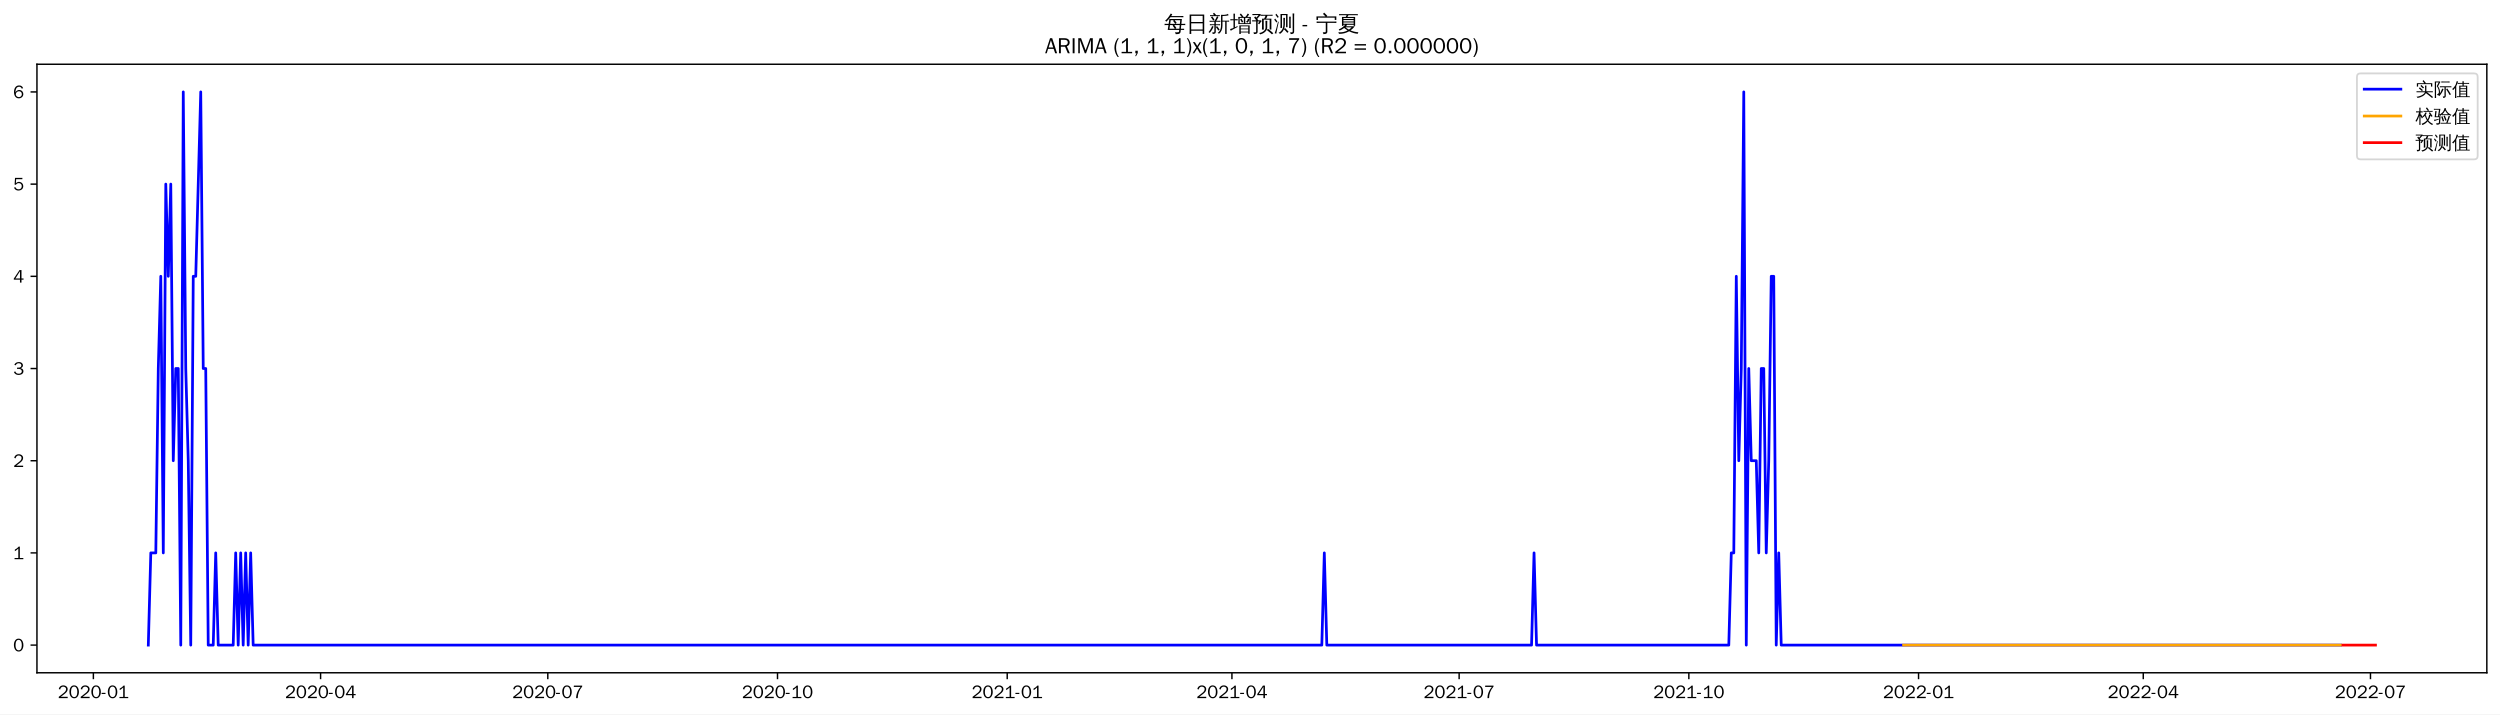
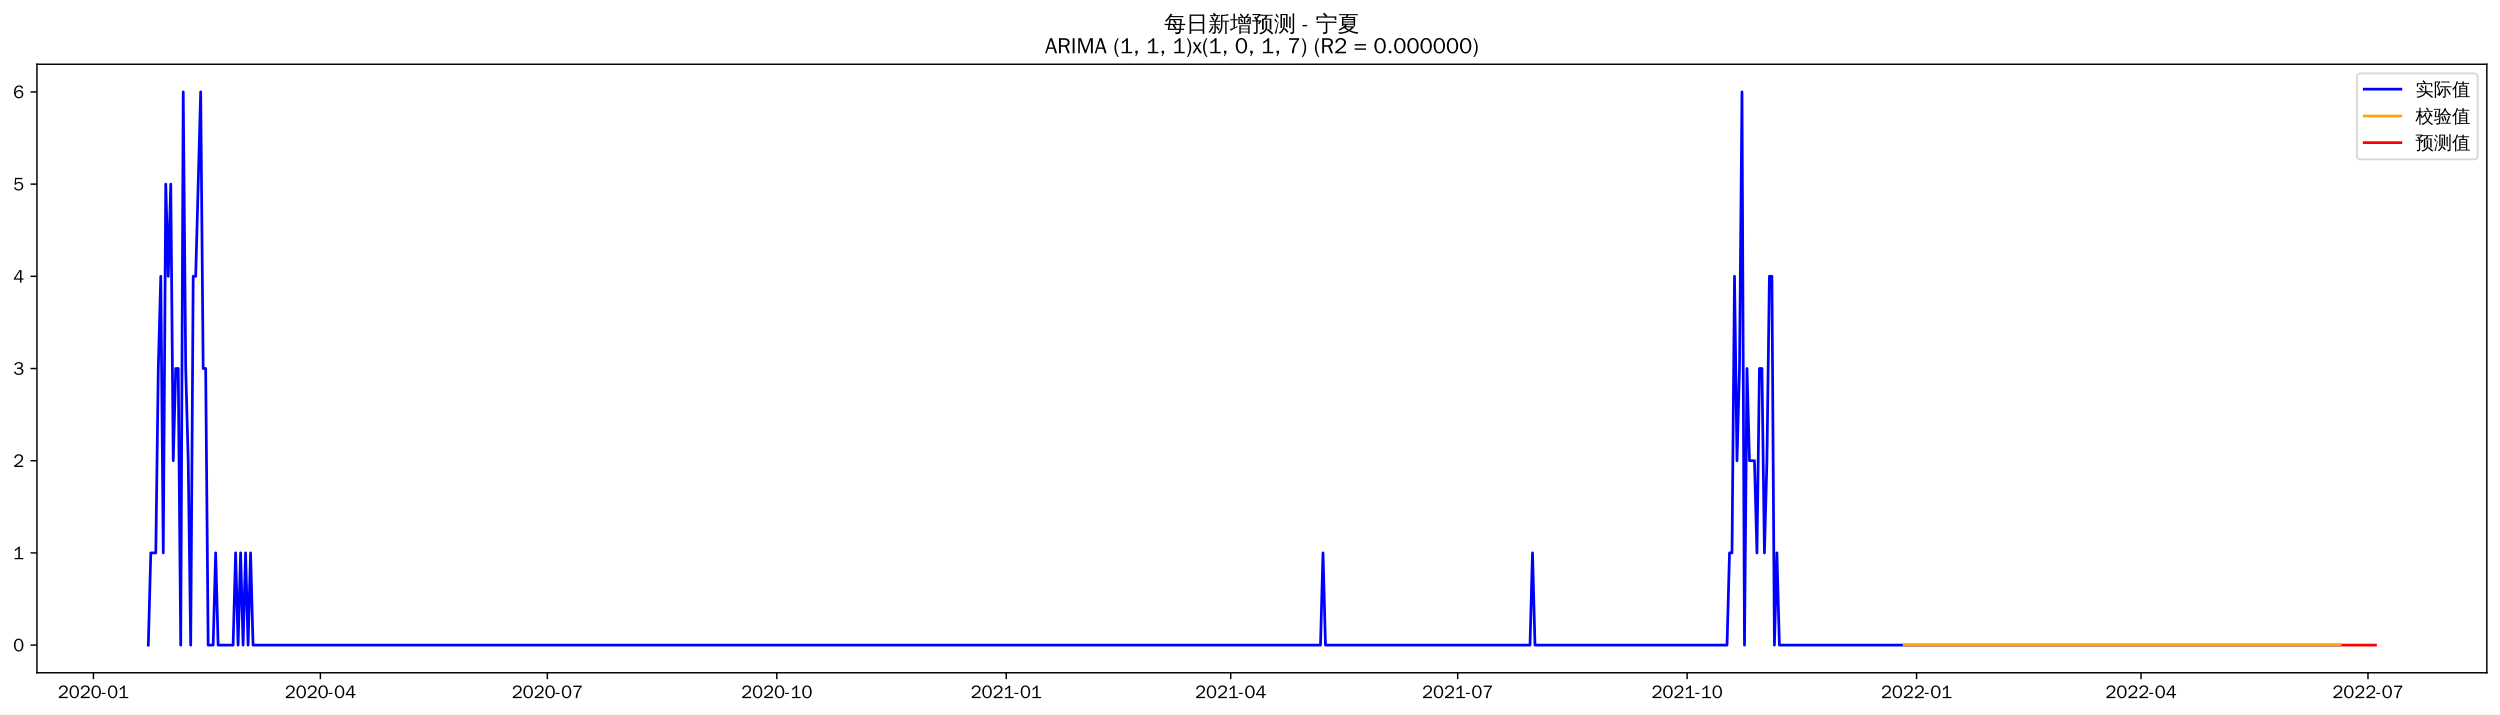
<svg xmlns="http://www.w3.org/2000/svg" xmlns:xlink="http://www.w3.org/1999/xlink" width="1366.597pt" height="390.478pt" viewBox="0 0 1366.597 390.478" version="1.1">
  <defs>
    <style type="text/css">*{stroke-linejoin: round; stroke-linecap: butt}</style>
  </defs>
  <g id="figure_1">
    <g id="patch_1">
      <path d="M 0 390.478  L 1366.597 390.478  L 1366.597 -0  L 0 -0  z " style="fill: #ffffff" />
    </g>
    <g id="axes_1">
      <g id="patch_2">
        <path d="M 20.197 367.761  L 1359.397 367.761  L 1359.397 35.121  L 20.197 35.121  z " style="fill: #ffffff" />
      </g>
      <g id="matplotlib.axis_1">
        <g id="xtick_1">
          <g id="line2d_1">
            <defs>
-               <path id="me92897ecdd" d="M 0 0  L 0 3.5  " style="stroke: #000000; stroke-width: 0.8" />
+               <path id="m41b4f96b1a" d="M 0 0  L 0 3.5  " style="stroke: #000000; stroke-width: 0.8" />
            </defs>
            <g>
-               <use xlink:href="#me92897ecdd" x="51.043" y="367.761" style="stroke: #000000; stroke-width: 0.8" />
+               <use xlink:href="#m41b4f96b1a" x="51.076" y="367.761" style="stroke: #000000; stroke-width: 0.8" />
            </g>
          </g>
          <g id="text_1">
-             <g transform="translate(31.55285 381.6173)scale(0.1 -0.1)">
+             <g transform="translate(31.58648 381.6173)scale(0.1 -0.1)">
              <defs>
                <path id="WenQuanYiZenHei-32" d="M 3488 0  L 369 0  L 369 456  L 2150 1850  Q 2931 2463 2931 3144  Q 2931 3619 2488 3863  Q 2231 4013 1931 4013  Q 1425 4013 1113 3619  Q 894 3356 881 3013  L 369 3169  Q 531 3981 1213 4300  Q 1544 4456 1950 4456  Q 2631 4456 3088 4044  L 3225 3888  L 3350 3706  Q 3481 3444 3481 3144  Q 3481 2313 2519 1569  L 1069 456  L 3488 456  L 3488 0  z " transform="scale(0.015625)" />
                <path id="WenQuanYiZenHei-30" d="M 3581 2175  Q 3581 1288 3169 638  Q 2713 -63 1938 -63  Q 1025 -63 563 831  Q 256 1425 256 2188  Q 256 3188 700 3819  Q 1138 4456 1888 4456  Q 2863 4456 3306 3500  Q 3581 2925 3581 2175  z M 3019 2100  Q 3019 3356 2500 3806  L 2350 3919  Q 2144 4031 1888 4031  Q 1100 4031 888 2956  Q 819 2625 819 2225  Q 819 1013 1338 569  Q 1588 356 1938 356  Q 2675 356 2925 1294  Q 3019 1663 3019 2100  z " transform="scale(0.015625)" />
                <path id="WenQuanYiZenHei-2d" d="M 1363 1444  L 0 1444  L 0 1844  L 1363 1844  L 1363 1444  z " transform="scale(0.015625)" />
                <path id="WenQuanYiZenHei-31" d="M 3556 0  L 488 0  L 488 406  L 1800 406  L 1800 3725  Q 1231 3125 588 2788  L 588 3338  Q 1456 3781 1931 4388  L 2331 4388  L 2331 406  L 3556 406  L 3556 0  z " transform="scale(0.015625)" />
              </defs>
              <use xlink:href="#WenQuanYiZenHei-32" />
              <use xlink:href="#WenQuanYiZenHei-30" x="59.961" />
              <use xlink:href="#WenQuanYiZenHei-32" x="119.922" />
              <use xlink:href="#WenQuanYiZenHei-30" x="179.883" />
              <use xlink:href="#WenQuanYiZenHei-2d" x="239.844" />
              <use xlink:href="#WenQuanYiZenHei-30" x="269.824" />
              <use xlink:href="#WenQuanYiZenHei-31" x="329.785" />
            </g>
          </g>
        </g>
        <g id="xtick_2">
          <g id="line2d_2">
            <g>
-               <use xlink:href="#me92897ecdd" x="175.245" y="367.761" style="stroke: #000000; stroke-width: 0.8" />
+               <use xlink:href="#m41b4f96b1a" x="175.139" y="367.761" style="stroke: #000000; stroke-width: 0.8" />
            </g>
          </g>
          <g id="text_2">
-             <g transform="translate(155.7551 381.6173)scale(0.1 -0.1)">
+             <g transform="translate(155.6496 381.6173)scale(0.1 -0.1)">
              <defs>
                <path id="WenQuanYiZenHei-34" d="M 3631 1025  L 2913 1025  L 2913 0  L 2381 0  L 2381 1025  L 219 1025  L 219 1388  L 2225 4388  L 2913 4388  L 2913 1444  L 3631 1444  L 3631 1025  z M 2381 1444  L 2381 3963  L 788 1444  L 2381 1444  z " transform="scale(0.015625)" />
              </defs>
              <use xlink:href="#WenQuanYiZenHei-32" />
              <use xlink:href="#WenQuanYiZenHei-30" x="59.961" />
              <use xlink:href="#WenQuanYiZenHei-32" x="119.922" />
              <use xlink:href="#WenQuanYiZenHei-30" x="179.883" />
              <use xlink:href="#WenQuanYiZenHei-2d" x="239.844" />
              <use xlink:href="#WenQuanYiZenHei-30" x="269.824" />
              <use xlink:href="#WenQuanYiZenHei-34" x="329.785" />
            </g>
          </g>
        </g>
        <g id="xtick_3">
          <g id="line2d_3">
            <g>
-               <use xlink:href="#me92897ecdd" x="299.447" y="367.761" style="stroke: #000000; stroke-width: 0.8" />
+               <use xlink:href="#m41b4f96b1a" x="299.203" y="367.761" style="stroke: #000000; stroke-width: 0.8" />
            </g>
          </g>
          <g id="text_3">
-             <g transform="translate(279.9573 381.6173)scale(0.1 -0.1)">
+             <g transform="translate(279.7127 381.6173)scale(0.1 -0.1)">
              <defs>
                <path id="WenQuanYiZenHei-37" d="M 3400 4056  Q 1838 2175 1838 0  L 1275 0  Q 1269 1438 2056 2825  Q 2381 3400 2825 3913  L 444 3913  L 500 4388  L 3400 4388  L 3400 4056  z " transform="scale(0.015625)" />
              </defs>
              <use xlink:href="#WenQuanYiZenHei-32" />
              <use xlink:href="#WenQuanYiZenHei-30" x="59.961" />
              <use xlink:href="#WenQuanYiZenHei-32" x="119.922" />
              <use xlink:href="#WenQuanYiZenHei-30" x="179.883" />
              <use xlink:href="#WenQuanYiZenHei-2d" x="239.844" />
              <use xlink:href="#WenQuanYiZenHei-30" x="269.824" />
              <use xlink:href="#WenQuanYiZenHei-37" x="329.785" />
            </g>
          </g>
        </g>
        <g id="xtick_4">
          <g id="line2d_4">
            <g>
-               <use xlink:href="#me92897ecdd" x="425.014" y="367.761" style="stroke: #000000; stroke-width: 0.8" />
+               <use xlink:href="#m41b4f96b1a" x="424.629" y="367.761" style="stroke: #000000; stroke-width: 0.8" />
            </g>
          </g>
          <g id="text_4">
-             <g transform="translate(405.5243 381.6173)scale(0.1 -0.1)">
+             <g transform="translate(405.1392 381.6173)scale(0.1 -0.1)">
              <use xlink:href="#WenQuanYiZenHei-32" />
              <use xlink:href="#WenQuanYiZenHei-30" x="59.961" />
              <use xlink:href="#WenQuanYiZenHei-32" x="119.922" />
              <use xlink:href="#WenQuanYiZenHei-30" x="179.883" />
              <use xlink:href="#WenQuanYiZenHei-2d" x="239.844" />
              <use xlink:href="#WenQuanYiZenHei-31" x="269.824" />
              <use xlink:href="#WenQuanYiZenHei-30" x="329.785" />
            </g>
          </g>
        </g>
        <g id="xtick_5">
          <g id="line2d_5">
            <g>
-               <use xlink:href="#me92897ecdd" x="550.581" y="367.761" style="stroke: #000000; stroke-width: 0.8" />
+               <use xlink:href="#m41b4f96b1a" x="550.055" y="367.761" style="stroke: #000000; stroke-width: 0.8" />
            </g>
          </g>
          <g id="text_5">
-             <g transform="translate(531.0914 381.6173)scale(0.1 -0.1)">
+             <g transform="translate(530.5656 381.6173)scale(0.1 -0.1)">
              <use xlink:href="#WenQuanYiZenHei-32" />
              <use xlink:href="#WenQuanYiZenHei-30" x="59.961" />
              <use xlink:href="#WenQuanYiZenHei-32" x="119.922" />
              <use xlink:href="#WenQuanYiZenHei-31" x="179.883" />
              <use xlink:href="#WenQuanYiZenHei-2d" x="239.844" />
              <use xlink:href="#WenQuanYiZenHei-30" x="269.824" />
              <use xlink:href="#WenQuanYiZenHei-31" x="329.785" />
            </g>
          </g>
        </g>
        <g id="xtick_6">
          <g id="line2d_6">
            <g>
-               <use xlink:href="#me92897ecdd" x="673.419" y="367.761" style="stroke: #000000; stroke-width: 0.8" />
+               <use xlink:href="#m41b4f96b1a" x="672.755" y="367.761" style="stroke: #000000; stroke-width: 0.8" />
            </g>
          </g>
          <g id="text_6">
-             <g transform="translate(653.9287 381.6173)scale(0.1 -0.1)">
+             <g transform="translate(653.2654 381.6173)scale(0.1 -0.1)">
              <use xlink:href="#WenQuanYiZenHei-32" />
              <use xlink:href="#WenQuanYiZenHei-30" x="59.961" />
              <use xlink:href="#WenQuanYiZenHei-32" x="119.922" />
              <use xlink:href="#WenQuanYiZenHei-31" x="179.883" />
              <use xlink:href="#WenQuanYiZenHei-2d" x="239.844" />
              <use xlink:href="#WenQuanYiZenHei-30" x="269.824" />
              <use xlink:href="#WenQuanYiZenHei-34" x="329.785" />
            </g>
          </g>
        </g>
        <g id="xtick_7">
          <g id="line2d_7">
            <g>
-               <use xlink:href="#me92897ecdd" x="797.621" y="367.761" style="stroke: #000000; stroke-width: 0.8" />
+               <use xlink:href="#m41b4f96b1a" x="796.818" y="367.761" style="stroke: #000000; stroke-width: 0.8" />
            </g>
          </g>
          <g id="text_7">
-             <g transform="translate(778.1309 381.6173)scale(0.1 -0.1)">
+             <g transform="translate(777.3285 381.6173)scale(0.1 -0.1)">
              <use xlink:href="#WenQuanYiZenHei-32" />
              <use xlink:href="#WenQuanYiZenHei-30" x="59.961" />
              <use xlink:href="#WenQuanYiZenHei-32" x="119.922" />
              <use xlink:href="#WenQuanYiZenHei-31" x="179.883" />
              <use xlink:href="#WenQuanYiZenHei-2d" x="239.844" />
              <use xlink:href="#WenQuanYiZenHei-30" x="269.824" />
              <use xlink:href="#WenQuanYiZenHei-37" x="329.785" />
            </g>
          </g>
        </g>
        <g id="xtick_8">
          <g id="line2d_8">
            <g>
-               <use xlink:href="#me92897ecdd" x="923.188" y="367.761" style="stroke: #000000; stroke-width: 0.8" />
+               <use xlink:href="#m41b4f96b1a" x="922.245" y="367.761" style="stroke: #000000; stroke-width: 0.8" />
            </g>
          </g>
          <g id="text_8">
-             <g transform="translate(903.698 381.6173)scale(0.1 -0.1)">
+             <g transform="translate(902.755 381.6173)scale(0.1 -0.1)">
              <use xlink:href="#WenQuanYiZenHei-32" />
              <use xlink:href="#WenQuanYiZenHei-30" x="59.961" />
              <use xlink:href="#WenQuanYiZenHei-32" x="119.922" />
              <use xlink:href="#WenQuanYiZenHei-31" x="179.883" />
              <use xlink:href="#WenQuanYiZenHei-2d" x="239.844" />
              <use xlink:href="#WenQuanYiZenHei-31" x="269.824" />
              <use xlink:href="#WenQuanYiZenHei-30" x="329.785" />
            </g>
          </g>
        </g>
        <g id="xtick_9">
          <g id="line2d_9">
            <g>
-               <use xlink:href="#me92897ecdd" x="1048.755" y="367.761" style="stroke: #000000; stroke-width: 0.8" />
+               <use xlink:href="#m41b4f96b1a" x="1047.671" y="367.761" style="stroke: #000000; stroke-width: 0.8" />
            </g>
          </g>
          <g id="text_9">
-             <g transform="translate(1029.265 381.6173)scale(0.1 -0.1)">
+             <g transform="translate(1028.181 381.6173)scale(0.1 -0.1)">
              <use xlink:href="#WenQuanYiZenHei-32" />
              <use xlink:href="#WenQuanYiZenHei-30" x="59.961" />
              <use xlink:href="#WenQuanYiZenHei-32" x="119.922" />
              <use xlink:href="#WenQuanYiZenHei-32" x="179.883" />
              <use xlink:href="#WenQuanYiZenHei-2d" x="239.844" />
              <use xlink:href="#WenQuanYiZenHei-30" x="269.824" />
              <use xlink:href="#WenQuanYiZenHei-31" x="329.785" />
            </g>
          </g>
        </g>
        <g id="xtick_10">
          <g id="line2d_10">
            <g>
-               <use xlink:href="#me92897ecdd" x="1171.592" y="367.761" style="stroke: #000000; stroke-width: 0.8" />
+               <use xlink:href="#m41b4f96b1a" x="1170.371" y="367.761" style="stroke: #000000; stroke-width: 0.8" />
            </g>
          </g>
          <g id="text_10">
-             <g transform="translate(1152.102 381.6173)scale(0.1 -0.1)">
+             <g transform="translate(1150.881 381.6173)scale(0.1 -0.1)">
              <use xlink:href="#WenQuanYiZenHei-32" />
              <use xlink:href="#WenQuanYiZenHei-30" x="59.961" />
              <use xlink:href="#WenQuanYiZenHei-32" x="119.922" />
              <use xlink:href="#WenQuanYiZenHei-32" x="179.883" />
              <use xlink:href="#WenQuanYiZenHei-2d" x="239.844" />
              <use xlink:href="#WenQuanYiZenHei-30" x="269.824" />
              <use xlink:href="#WenQuanYiZenHei-34" x="329.785" />
            </g>
          </g>
        </g>
        <g id="xtick_11">
          <g id="line2d_11">
            <g>
-               <use xlink:href="#me92897ecdd" x="1295.794" y="367.761" style="stroke: #000000; stroke-width: 0.8" />
+               <use xlink:href="#m41b4f96b1a" x="1294.434" y="367.761" style="stroke: #000000; stroke-width: 0.8" />
            </g>
          </g>
          <g id="text_11">
-             <g transform="translate(1276.305 381.6173)scale(0.1 -0.1)">
+             <g transform="translate(1274.944 381.6173)scale(0.1 -0.1)">
              <use xlink:href="#WenQuanYiZenHei-32" />
              <use xlink:href="#WenQuanYiZenHei-30" x="59.961" />
              <use xlink:href="#WenQuanYiZenHei-32" x="119.922" />
              <use xlink:href="#WenQuanYiZenHei-32" x="179.883" />
              <use xlink:href="#WenQuanYiZenHei-2d" x="239.844" />
              <use xlink:href="#WenQuanYiZenHei-30" x="269.824" />
              <use xlink:href="#WenQuanYiZenHei-37" x="329.785" />
            </g>
          </g>
        </g>
      </g>
      <g id="matplotlib.axis_2">
        <g id="ytick_1">
          <g id="line2d_12">
            <defs>
-               <path id="mefb87b3e25" d="M 0 0  L -3.5 0  " style="stroke: #000000; stroke-width: 0.8" />
+               <path id="m906171eca3" d="M 0 0  L -3.5 0  " style="stroke: #000000; stroke-width: 0.8" />
            </defs>
            <g>
-               <use xlink:href="#mefb87b3e25" x="20.197" y="352.636" style="stroke: #000000; stroke-width: 0.8" />
+               <use xlink:href="#m906171eca3" x="20.197" y="352.637" style="stroke: #000000; stroke-width: 0.8" />
            </g>
          </g>
          <g id="text_12">
-             <g transform="translate(7.2 356.0639)scale(0.1 -0.1)">
+             <g transform="translate(7.2 356.0649)scale(0.1 -0.1)">
              <use xlink:href="#WenQuanYiZenHei-30" />
            </g>
          </g>
        </g>
        <g id="ytick_2">
          <g id="line2d_13">
            <g>
-               <use xlink:href="#mefb87b3e25" x="20.197" y="302.237" style="stroke: #000000; stroke-width: 0.8" />
+               <use xlink:href="#m906171eca3" x="20.197" y="302.237" style="stroke: #000000; stroke-width: 0.8" />
            </g>
          </g>
          <g id="text_13">
-             <g transform="translate(7.2 305.6648)scale(0.1 -0.1)">
+             <g transform="translate(7.2 305.6656)scale(0.1 -0.1)">
              <use xlink:href="#WenQuanYiZenHei-31" />
            </g>
          </g>
        </g>
        <g id="ytick_3">
          <g id="line2d_14">
            <g>
-               <use xlink:href="#mefb87b3e25" x="20.197" y="251.838" style="stroke: #000000; stroke-width: 0.8" />
+               <use xlink:href="#m906171eca3" x="20.197" y="251.838" style="stroke: #000000; stroke-width: 0.8" />
            </g>
          </g>
          <g id="text_14">
-             <g transform="translate(7.2 255.2656)scale(0.1 -0.1)">
+             <g transform="translate(7.2 255.2663)scale(0.1 -0.1)">
              <use xlink:href="#WenQuanYiZenHei-32" />
            </g>
          </g>
        </g>
        <g id="ytick_4">
          <g id="line2d_15">
            <g>
-               <use xlink:href="#mefb87b3e25" x="20.197" y="201.438" style="stroke: #000000; stroke-width: 0.8" />
+               <use xlink:href="#m906171eca3" x="20.197" y="201.439" style="stroke: #000000; stroke-width: 0.8" />
            </g>
          </g>
          <g id="text_15">
-             <g transform="translate(7.2 204.8665)scale(0.1 -0.1)">
+             <g transform="translate(7.2 204.867)scale(0.1 -0.1)">
              <defs>
                <path id="WenQuanYiZenHei-33" d="M 3588 1231  Q 3588 494 2875 144  Q 2450 -63 1925 -63  Q 1044 -63 556 488  Q 356 706 256 1000  L 769 1169  Q 994 375 1913 375  Q 2631 375 2900 788  Q 3019 975 3019 1231  Q 3019 1638 2638 1881  Q 2325 2081 1613 2069  L 1338 2069  L 1338 2494  Q 1969 2494 2094 2506  Q 2325 2544 2463 2613  Q 2763 2756 2844 3100  Q 2863 3169 2863 3244  Q 2863 3744 2381 3944  L 2163 4006  Q 2056 4025 1931 4025  Q 1388 4025 1075 3631  Q 969 3488 906 3313  L 419 3456  Q 675 4150 1400 4369  Q 1669 4456 1975 4456  Q 2694 4456 3106 4050  Q 3419 3744 3419 3275  Q 3419 2813 3025 2513  Q 2825 2356 2575 2319  L 2575 2306  Q 3181 2213 3450 1769  Q 3588 1525 3588 1231  z " transform="scale(0.015625)" />
              </defs>
              <use xlink:href="#WenQuanYiZenHei-33" />
            </g>
          </g>
        </g>
        <g id="ytick_5">
          <g id="line2d_16">
            <g>
-               <use xlink:href="#mefb87b3e25" x="20.197" y="151.039" style="stroke: #000000; stroke-width: 0.8" />
+               <use xlink:href="#m906171eca3" x="20.197" y="151.04" style="stroke: #000000; stroke-width: 0.8" />
            </g>
          </g>
          <g id="text_16">
-             <g transform="translate(7.2 154.4674)scale(0.1 -0.1)">
+             <g transform="translate(7.2 154.4677)scale(0.1 -0.1)">
              <use xlink:href="#WenQuanYiZenHei-34" />
            </g>
          </g>
        </g>
        <g id="ytick_6">
          <g id="line2d_17">
            <g>
-               <use xlink:href="#mefb87b3e25" x="20.197" y="100.64" style="stroke: #000000; stroke-width: 0.8" />
+               <use xlink:href="#m906171eca3" x="20.197" y="100.64" style="stroke: #000000; stroke-width: 0.8" />
            </g>
          </g>
          <g id="text_17">
-             <g transform="translate(7.2 104.0683)scale(0.1 -0.1)">
+             <g transform="translate(7.2 104.0684)scale(0.1 -0.1)">
              <defs>
                <path id="WenQuanYiZenHei-35" d="M 3531 1488  Q 3531 688 2913 250  Q 2456 -63 1844 -63  Q 1175 -63 706 350  Q 413 613 306 975  L 781 1131  Q 1000 538 1569 406  Q 1706 369 1856 369  Q 2550 369 2850 869  Q 3000 1131 3000 1494  Q 3000 2056 2581 2356  Q 2319 2538 1969 2538  Q 1400 2538 1031 2075  Q 981 2013 938 1938  L 500 2031  L 644 4388  L 3244 4388  L 3200 3919  L 1044 3919  L 950 2500  Q 1431 2975 2006 2975  Q 2713 2975 3163 2475  Q 3531 2063 3531 1488  z " transform="scale(0.015625)" />
              </defs>
              <use xlink:href="#WenQuanYiZenHei-35" />
            </g>
          </g>
        </g>
        <g id="ytick_7">
          <g id="line2d_18">
            <g>
-               <use xlink:href="#mefb87b3e25" x="20.197" y="50.241" style="stroke: #000000; stroke-width: 0.8" />
+               <use xlink:href="#m906171eca3" x="20.197" y="50.241" style="stroke: #000000; stroke-width: 0.8" />
            </g>
          </g>
          <g id="text_18">
            <g transform="translate(7.2 53.66913)scale(0.1 -0.1)">
              <defs>
                <path id="WenQuanYiZenHei-36" d="M 3550 1431  Q 3550 725 3006 288  Q 2581 -63 1994 -63  Q 1013 -63 563 825  Q 288 1363 288 2081  Q 288 3294 856 3938  Q 1319 4456 2075 4456  Q 2969 4456 3363 3756  Q 3431 3631 3481 3481  L 2988 3350  Q 2750 3994 2075 4006  Q 1056 4006 844 2669  Q 794 2356 794 1981  L 806 1981  Q 1006 2506 1544 2744  Q 1819 2869 2119 2869  Q 2788 2869 3213 2375  Q 3550 1975 3550 1431  z M 3038 1406  Q 3038 1906 2656 2213  Q 2381 2431 2038 2431  Q 1525 2431 1181 2044  Q 919 1744 919 1356  Q 919 881 1344 581  Q 1631 375 1981 375  Q 2519 375 2838 781  Q 3038 1050 3038 1406  z " transform="scale(0.015625)" />
              </defs>
              <use xlink:href="#WenQuanYiZenHei-36" />
            </g>
          </g>
        </g>
      </g>
      <g id="line2d_19">
-         <path d="M 81.07 352.636  L 82.434 302.237  L 85.164 302.237  L 86.529 201.438  L 87.894 151.039  L 89.259 302.237  L 90.624 100.64  L 91.988 151.039  L 93.353 100.64  L 94.718 251.838  L 96.083 201.438  L 97.448 201.438  L 98.813 352.636  L 100.178 50.241  L 101.542 201.438  L 102.907 251.838  L 104.272 352.636  L 105.637 151.039  L 107.002 151.039  L 109.732 50.241  L 111.097 201.438  L 112.461 201.438  L 113.826 352.636  L 116.556 352.636  L 117.921 302.237  L 119.286 352.636  L 127.475 352.636  L 128.84 302.237  L 130.205 352.636  L 131.569 302.237  L 132.934 352.636  L 134.299 302.237  L 135.664 352.636  L 137.029 302.237  L 138.394 352.636  L 722.553 352.636  L 723.918 302.237  L 725.283 352.636  L 837.202 352.636  L 838.567 302.237  L 839.931 352.636  L 945.026 352.636  L 946.39 302.237  L 947.755 302.237  L 949.12 151.039  L 950.485 251.838  L 951.85 201.438  L 953.215 50.241  L 954.58 352.636  L 955.944 201.438  L 957.309 251.838  L 960.039 251.838  L 961.404 302.237  L 962.769 201.438  L 964.134 201.438  L 965.498 302.237  L 966.863 251.838  L 968.228 151.039  L 969.593 151.039  L 970.958 352.636  L 972.323 302.237  L 973.688 352.636  L 1279.416 352.636  L 1279.416 352.636  " clip-path="url(#pf27e78e9d1)" style="fill: none; stroke: #0000ff; stroke-width: 1.5; stroke-linecap: square" />
+         <path d="M 81.07 352.637  L 82.433 302.237  L 85.16 302.237  L 86.523 201.439  L 87.886 151.04  L 89.25 302.237  L 90.613 100.64  L 91.976 151.04  L 93.34 100.64  L 94.703 251.838  L 96.066 201.439  L 97.43 201.439  L 98.793 352.637  L 100.156 50.241  L 101.52 201.439  L 102.883 251.838  L 104.246 352.637  L 105.61 151.04  L 106.973 151.04  L 109.7 50.241  L 111.063 201.439  L 112.426 201.439  L 113.79 352.637  L 116.516 352.637  L 117.88 302.237  L 119.243 352.637  L 127.423 352.637  L 128.786 302.237  L 130.15 352.637  L 131.513 302.237  L 132.876 352.637  L 134.24 302.237  L 135.603 352.637  L 136.966 302.237  L 138.33 352.637  L 721.835 352.637  L 723.198 302.237  L 724.562 352.637  L 836.355 352.637  L 837.718 302.237  L 839.082 352.637  L 944.058 352.637  L 945.421 302.237  L 946.785 302.237  L 948.148 151.04  L 949.511 251.838  L 950.875 201.439  L 952.238 50.241  L 953.601 352.637  L 954.965 201.439  L 956.328 251.838  L 959.055 251.838  L 960.418 302.237  L 961.781 201.439  L 963.145 201.439  L 964.508 302.237  L 965.871 251.838  L 967.235 151.04  L 968.598 151.04  L 969.961 352.637  L 971.325 302.237  L 972.688 352.637  L 1279.438 352.637  L 1279.438 352.637  " clip-path="url(#p39699189d1)" style="fill: none; stroke: #0000ff; stroke-width: 1.5; stroke-linecap: square" />
      </g>
      <g id="line2d_20">
-         <path d="M 1040.566 352.641  L 1196.16 352.636  L 1279.416 352.636  L 1279.416 352.636  " clip-path="url(#pf27e78e9d1)" style="fill: none; stroke: #ffa500; stroke-width: 1.5; stroke-linecap: square" />
+         <path d="M 1040.855 352.641  L 1091.298 352.637  L 1279.438 352.637  L 1279.438 352.637  " clip-path="url(#p39699189d1)" style="fill: none; stroke: #ffa500; stroke-width: 1.5; stroke-linecap: square" />
      </g>
      <g id="line2d_21">
-         <path d="M 1280.781 352.636  L 1282.146 352.636  L 1283.511 352.636  L 1284.876 352.636  L 1286.24 352.636  L 1287.605 352.636  L 1288.97 352.636  L 1290.335 352.636  L 1291.7 352.636  L 1293.065 352.636  L 1294.43 352.636  L 1295.794 352.636  L 1297.159 352.636  L 1298.524 352.636  " clip-path="url(#pf27e78e9d1)" style="fill: none; stroke: #ff0000; stroke-width: 1.5; stroke-linecap: square" />
+         <path d="M 1280.801 352.637  L 1282.164 352.637  L 1283.528 352.637  L 1284.891 352.637  L 1286.254 352.637  L 1287.618 352.637  L 1288.981 352.637  L 1290.344 352.637  L 1291.707 352.637  L 1293.071 352.637  L 1294.434 352.637  L 1295.797 352.637  L 1297.161 352.637  L 1298.524 352.637  " clip-path="url(#p39699189d1)" style="fill: none; stroke: #ff0000; stroke-width: 1.5; stroke-linecap: square" />
      </g>
      <g id="patch_3">
        <path d="M 20.197 367.761  L 20.197 35.121  " style="fill: none; stroke: #000000; stroke-width: 0.8; stroke-linejoin: miter; stroke-linecap: square" />
      </g>
      <g id="patch_4">
        <path d="M 1359.397 367.761  L 1359.397 35.121  " style="fill: none; stroke: #000000; stroke-width: 0.8; stroke-linejoin: miter; stroke-linecap: square" />
      </g>
      <g id="patch_5">
        <path d="M 20.197 367.761  L 1359.397 367.761  " style="fill: none; stroke: #000000; stroke-width: 0.8; stroke-linejoin: miter; stroke-linecap: square" />
      </g>
      <g id="patch_6">
        <path d="M 20.197 35.121  L 1359.397 35.121  " style="fill: none; stroke: #000000; stroke-width: 0.8; stroke-linejoin: miter; stroke-linecap: square" />
      </g>
      <g id="text_19">
        <g transform="translate(636.3997 17.10187)scale(0.12 -0.12)">
          <defs>
            <path id="WenQuanYiZenHei-6bcf" d="M 6138 2181  Q 6113 1988 6138 1800  Q 5788 1819 5438 1819  L 4975 1819  L 4863 738  L 5806 738  L 5806 394  L 4831 394  L 4775 -144  Q 4719 -563 4350 -725  Q 4013 -856 3550 -825  L 3288 -819  Q 3331 -663 3275 -519  Q 3219 -375 3113 -288  Q 3381 -313 3759 -303  Q 4138 -294 4231 -238  Q 4338 -163 4350 88  L 4381 394  L 1025 394  L 1244 1819  L 813 1819  Q 463 1819 113 1800  Q 138 1988 113 2181  Q 463 2163 813 2163  L 1294 2163  L 1488 3431  L 1488 3581  L 1506 3581  L 1513 3613  L 1713 3581  L 5156 3581  L 5013 2163  L 5438 2163  Q 5788 2163 6138 2181  z M 5588 4463  Q 5569 4269 5588 4081  Q 5244 4100 4894 4100  L 1813 4100  Q 1344 3463 606 2788  Q 481 2988 256 3069  Q 744 3494 1116 3972  Q 1488 4450 1919 5181  Q 2119 5044 2344 4950  Q 2213 4688 2050 4444  L 4894 4444  Q 5238 4444 5588 4463  z M 2844 3238  L 1906 3238  L 1744 2163  L 3244 2163  L 2581 3038  L 2844 3238  z M 3250 2163  L 4563 2163  L 4669 3238  L 3044 3238  L 3638 2456  L 3250 2163  z M 2944 1819  Q 3275 1394 3550 938  L 3213 738  L 4419 738  L 4525 1819  L 2944 1819  z M 2656 1819  L 1694 1819  L 1525 738  L 3094 738  Q 2806 1219 2450 1650  L 2656 1819  z " transform="scale(0.015625)" />
            <path id="WenQuanYiZenHei-65e5" d="M 1494 -775  Q 1244 -750 988 -775  Q 1013 -313 1013 156  L 1013 4875  L 5269 4875  L 5269 -763  L 4813 -763  L 4813 156  L 1469 156  Q 1469 -313 1494 -775  z M 4813 2700  L 4813 4500  L 1469 4500  L 1469 2700  L 4813 2700  z M 4813 531  L 4813 2325  L 1469 2325  L 1469 531  L 4813 531  z " transform="scale(0.015625)" />
            <path id="WenQuanYiZenHei-65b0" d="M 5419 -763  Q 5188 -738 4963 -763  Q 4981 -344 4981 75  L 4981 2819  L 4188 2819  L 4188 1706  Q 4188 63 3163 -738  Q 3019 -519 2769 -469  Q 3769 131 3769 1706  L 3769 4769  L 3875 4769  L 3844 4831  L 4294 4781  Q 4438 4769 4894 4816  Q 5350 4863 5512 4931  Q 5675 5000 5763 5094  Q 5850 4881 5981 4694  Q 5713 4544 5263 4519  L 4188 4438  L 4188 3100  L 5563 3100  Q 5850 3100 6131 3113  Q 6119 2956 6131 2806  L 5394 2819  L 5394 75  Q 5394 -344 5419 -763  z M 2981 213  Q 2656 744 2256 1225  L 2606 1513  Q 3025 1006 3369 450  L 2981 213  z M 1169 1525  Q 1375 1419 1594 1363  Q 1281 488 469 -469  Q 331 -300 119 -244  Q 575 263 888 900  Q 1038 1206 1169 1525  z M 1825 6  L 1825 1769  L 1081 1769  Q 794 1769 513 1756  Q 525 1913 513 2063  Q 794 2050 1081 2050  L 1825 2050  L 1825 2775  L 994 2775  Q 706 2775 425 2763  Q 438 2919 425 3075  Q 706 3056 994 3056  L 1825 3056  L 1825 3088  L 1906 3088  Q 2288 3656 2588 4381  Q 2794 4269 3013 4206  Q 2800 3675 2381 3056  L 3013 3056  Q 3294 3056 3581 3075  Q 3563 2919 3581 2763  Q 3294 2775 3013 2775  L 2238 2775  L 2238 2050  L 2925 2050  Q 3206 2050 3494 2063  Q 3475 1913 3494 1756  Q 3206 1769 2925 1769  L 2238 1769  L 2238 -156  Q 2238 -413 2075 -581  Q 1844 -794 1306 -794  Q 1363 -519 1188 -288  Q 1338 -313 1534 -316  Q 1731 -319 1778 -278  Q 1825 -238 1825 6  z M 1875 3388  L 1500 3131  L 825 4088  L 1200 4350  L 1875 3388  z M 3419 4713  Q 3400 4563 3419 4406  Q 3131 4419 2850 4419  L 1125 4419  Q 838 4419 556 4406  Q 569 4563 556 4713  Q 838 4700 1125 4700  L 1763 4700  L 1388 5088  L 1719 5406  L 2288 4813  L 2175 4700  L 2850 4700  Q 3131 4700 3419 4713  z " transform="scale(0.015625)" />
            <path id="WenQuanYiZenHei-589e" d="M 3138 -769  Q 2913 -744 2688 -769  Q 2706 -356 2706 56  L 2706 1719  L 5706 1719  L 5706 -756  L 5300 -756  L 5300 -338  L 3119 -338  Q 3125 -550 3138 -769  z M 5113 3569  Q 5344 3606 5563 3688  Q 5669 3175 5256 2694  Q 5113 2519 4975 2506  Q 4831 2725 4588 2813  Q 4806 2831 4997 3068  Q 5188 3306 5113 3569  z M 3850 2763  L 3469 2538  L 2925 3456  L 3313 3681  L 3850 2763  z M 2400 2100  Q 2469 3138 2400 4175  L 3413 4175  Q 3138 4550 2825 4888  L 3156 5194  Q 3581 4725 3938 4206  L 3900 4175  L 4456 4175  Q 4863 4575 5131 5163  Q 5325 5044 5538 4975  Q 5369 4575 5013 4175  L 6056 4175  Q 5981 3138 6056 2100  L 2400 2100  z M 5300 806  L 5300 1450  L 3113 1450  Q 3113 1125 3113 806  L 5300 806  z M 5300 563  L 3113 563  L 3113 -94  L 5300 -94  L 5300 563  z M 4431 3913  L 4431 2363  L 5650 2363  L 5650 3913  L 4756 3913  L 4700 3856  Q 4681 3888 4656 3913  L 4431 3913  z M 4025 3913  L 2806 3913  L 2806 2363  L 4025 2363  L 4025 3913  z M -31 625  Q 506 763 1006 975  L 1006 3206  L 669 3206  Q 369 3206 75 3188  Q 94 3356 75 3531  Q 369 3513 669 3513  L 1006 3513  L 1006 4263  Q 1006 4700 981 5131  Q 1206 5106 1431 5131  Q 1413 4700 1413 4263  L 1413 3513  L 2238 3531  Q 2219 3356 2238 3188  L 1413 3206  L 1413 1163  L 2150 1531  L 2194 1256  Q 1269 775 813 519  L 194 144  Q 138 438 -31 625  z " transform="scale(0.015625)" />
            <path id="WenQuanYiZenHei-9884" d="M 1206 19  L 1206 2888  L 669 2888  Q 356 2888 50 2869  Q 63 3044 50 3213  Q 363 3194 669 3194  L 1250 3194  Q 950 3631 606 4031  L 963 4338  L 1263 3975  L 1913 4719  L 731 4719  Q 419 4719 106 4706  Q 125 4875 106 5044  Q 419 5031 731 5031  L 2481 5031  L 2544 4663  Q 2394 4613 2256 4466  Q 2119 4319 1525 3631  Q 1656 3444 1788 3250  L 1700 3194  L 2700 3194  L 2763 2825  Q 2656 2819 2613 2763  L 2100 2038  L 1750 2288  L 2175 2888  L 1638 2888  L 1638 -150  Q 1638 -525 1363 -669  Q 1075 -819 525 -813  Q 594 -513 388 -294  Q 575 -313 837 -316  Q 1100 -319 1153 -272  Q 1206 -225 1206 19  z M 5813 -888  Q 5100 -225 4306 375  L 4669 719  Q 5481 106 6219 -575  L 5813 -888  z M 2375 -906  Q 2294 -631 2025 -506  Q 2769 -431 3353 19  Q 3938 469 3938 1069  L 3938 2200  Q 3938 2625 3913 3050  Q 4188 3025 4456 3050  Q 4431 2625 4431 2200  L 4431 1069  Q 4431 681 4225 319  Q 3644 -606 2375 -906  z M 3444 488  Q 3169 513 2894 488  Q 2919 913 2919 1338  L 2919 3675  Q 3219 3675 3525 3675  Q 3750 4013 3931 4525  L 3238 4525  Q 2888 4525 2538 4513  Q 2556 4669 2538 4831  Q 2888 4813 3238 4813  L 5313 4813  Q 5663 4813 6006 4831  Q 5988 4669 6006 4513  Q 5663 4525 5313 4525  L 4481 4525  Q 4388 4088 4088 3675  L 5644 3675  L 5644 513  L 5144 513  L 5144 3388  L 3894 3388  L 3875 3363  Q 3863 3375 3844 3388  Q 3631 3388 3413 3388  L 3419 1338  Q 3419 913 3444 488  z " transform="scale(0.015625)" />
            <path id="WenQuanYiZenHei-6d4b" d="M 5450 138  L 5450 4306  Q 5450 4750 5425 5188  Q 5663 5163 5906 5188  Q 5881 4750 5881 4306  L 5881 -38  Q 5888 -569 5519 -719  Q 5194 -831 4825 -813  Q 4894 -519 4694 -281  Q 4869 -306 5094 -309  Q 5319 -313 5384 -256  Q 5450 -200 5450 138  z M 4900 938  Q 4663 963 4419 938  Q 4444 1375 4444 1819  L 4444 3381  Q 4444 3819 4419 4263  Q 4663 4238 4900 4263  Q 4875 3819 4875 3381  L 4875 1819  Q 4875 1375 4900 938  z M 2750 2025  L 2750 3038  Q 2750 3481 2725 3919  Q 2963 3894 3206 3919  Q 3181 3481 3181 3038  L 3181 2025  Q 3181 1263 2919 625  L 3231 956  Q 3781 431 4256 -150  L 3888 -456  Q 3431 106 2906 600  Q 2531 -288 1738 -769  Q 1606 -519 1338 -450  Q 1988 -156 2369 478  Q 2750 1113 2750 2025  z M 2363 969  Q 2119 994 1881 969  Q 1906 1406 1906 1850  L 1906 5038  L 3956 5031  L 3956 1200  L 3525 1200  L 3525 4713  L 2338 4713  L 2338 1850  Q 2338 1406 2363 969  z M 663 -738  Q 481 -588 206 -575  Q 400 -69 606 581  Q 813 1231 1200 2838  L 1381 2706  L 875 338  L 663 -738  z M 1006 2856  L 731 2550  L 75 3400  L 350 3713  L 1006 2856  z M 1088 3913  Q 781 4388 425 4800  L 694 5125  Q 1069 4688 1388 4188  L 1088 3913  z " transform="scale(0.015625)" />
            <path id="WenQuanYiZenHei-20" transform="scale(0.015625)" />
            <path id="WenQuanYiZenHei-5b81" d="M 2944 -6  L 2944 2450  L 1044 2450  Q 663 2450 281 2431  Q 300 2638 281 2844  Q 663 2825 1044 2825  L 5281 2825  Q 5663 2825 6044 2844  Q 6025 2638 6044 2431  Q 5663 2450 5281 2450  L 3400 2450  L 3400 -150  Q 3400 -413 3213 -594  Q 2944 -831 2213 -825  Q 2288 -506 2063 -269  Q 2269 -294 2553 -294  Q 2838 -294 2891 -250  Q 2944 -206 2944 -6  z M 688 3319  L 231 3319  L 231 4344  L 2856 4344  Q 2519 4725 2138 5056  L 2469 5438  Q 2963 5006 3388 4500  L 3206 4344  L 6025 4344  L 6025 3319  L 5563 3319  L 5563 3969  L 688 3969  L 688 3319  z " transform="scale(0.015625)" />
            <path id="WenQuanYiZenHei-590f" d="M 1694 1588  L 1269 1588  L 1269 4175  L 2363 4175  L 2625 4688  L 1044 4688  Q 731 4688 419 4669  Q 438 4838 419 5006  Q 731 4994 1044 4994  L 5275 4994  Q 5588 4994 5900 5006  Q 5881 4838 5900 4669  Q 5588 4688 5275 4688  L 3163 4688  Q 3013 4381 2850 4175  L 5106 4175  L 5106 1588  L 4675 1588  L 4675 1888  L 2781 1888  Q 2619 1650 2438 1456  L 5013 1456  Q 4475 756 3756 256  Q 4794 -206 6069 -288  Q 5894 -475 5881 -731  Q 4625 -644 3369 6  Q 1981 -794 388 -744  Q 338 -488 200 -263  Q 1644 -438 2919 256  Q 2400 563 1900 963  Q 1319 506 544 181  Q 488 400 319 550  Q 888 769 1328 1097  Q 1769 1425 2206 1888  L 1694 1888  L 1694 1588  z M 2288 1150  Q 2813 750 3294 488  Q 3725 775 4069 1150  L 2288 1150  z M 4675 3575  L 4675 3863  L 1694 3863  Q 1694 3719 1694 3575  L 4675 3575  z M 4675 2869  L 4675 3269  L 1694 3269  L 1694 2869  L 4675 2869  z M 4675 2563  L 1694 2563  L 1694 2200  L 4675 2200  L 4675 2563  z " transform="scale(0.015625)" />
          </defs>
          <use xlink:href="#WenQuanYiZenHei-6bcf" />
          <use xlink:href="#WenQuanYiZenHei-65e5" x="100" />
          <use xlink:href="#WenQuanYiZenHei-65b0" x="200" />
          <use xlink:href="#WenQuanYiZenHei-589e" x="300" />
          <use xlink:href="#WenQuanYiZenHei-9884" x="400" />
          <use xlink:href="#WenQuanYiZenHei-6d4b" x="500" />
          <use xlink:href="#WenQuanYiZenHei-20" x="600" />
          <use xlink:href="#WenQuanYiZenHei-2d" x="629.98" />
          <use xlink:href="#WenQuanYiZenHei-20" x="659.961" />
          <use xlink:href="#WenQuanYiZenHei-5b81" x="689.941" />
          <use xlink:href="#WenQuanYiZenHei-590f" x="789.941" />
        </g>
        <g transform="translate(571.1891 29.121)scale(0.12 -0.12)">
          <defs>
            <path id="WenQuanYiZenHei-41" d="M 3550 0  L 2988 0  L 2550 1281  L 919 1281  L 531 0  L 69 0  L 1494 4388  L 2125 4388  L 3550 0  z M 2425 1694  L 1756 3800  L 1075 1694  L 2425 1694  z " transform="scale(0.015625)" />
            <path id="WenQuanYiZenHei-52" d="M 3675 0  L 3100 0  L 2288 1900  L 1069 1900  L 1069 0  L 519 0  L 519 4388  L 2163 4388  Q 3006 4388 3400 3900  Q 3581 3663 3625 3325  Q 3631 3250 3631 3163  Q 3631 2594 3219 2244  Q 3038 2100 2813 2038  L 3675 0  z M 3081 3169  Q 3081 3825 2356 3906  Q 2263 3919 2163 3919  L 1069 3919  L 1069 2350  L 2100 2350  Q 2906 2350 3044 2919  Q 3081 3031 3081 3169  z " transform="scale(0.015625)" />
            <path id="WenQuanYiZenHei-49" d="M 1100 0  L 550 0  L 550 4388  L 1100 4388  L 1100 0  z " transform="scale(0.015625)" />
            <path id="WenQuanYiZenHei-4d" d="M 4756 0  L 4206 0  L 4206 3831  L 4181 3831  L 2788 0  L 2419 0  L 1000 3831  L 975 3831  L 975 0  L 513 0  L 513 4388  L 1331 4388  L 2656 875  L 3950 4388  L 4756 4388  L 4756 0  z " transform="scale(0.015625)" />
            <path id="WenQuanYiZenHei-28" d="M 1606 -1094  L 1275 -1094  Q 475 -100 338 1231  Q 319 1438 319 1656  Q 319 3031 1156 4244  Q 1213 4313 1269 4388  L 1600 4388  Q 806 3169 794 1681  Q 794 188 1606 -1094  z " transform="scale(0.015625)" />
            <path id="WenQuanYiZenHei-2c" d="M 1363 75  L 881 -825  L 606 -825  L 994 0  L 656 0  L 656 738  L 1363 738  L 1363 75  z " transform="scale(0.015625)" />
            <path id="WenQuanYiZenHei-29" d="M 1600 1656  Q 1600 306 869 -788  Q 769 -950 644 -1094  L 313 -1094  Q 1125 188 1125 1681  Q 1125 3169 338 4363  Q 325 4375 319 4388  L 650 4388  Q 1525 3231 1594 1863  Q 1600 1763 1600 1656  z " transform="scale(0.015625)" />
            <path id="WenQuanYiZenHei-78" d="M 2806 0  L 2213 0  L 1394 1319  L 544 0  L 50 0  L 1144 1681  L 163 3250  L 744 3250  L 1431 2138  L 2144 3250  L 2631 3250  L 1681 1794  L 2806 0  z " transform="scale(0.015625)" />
            <path id="WenQuanYiZenHei-3d" d="M 3569 2256  L 263 2256  L 263 2675  L 3569 2675  L 3569 2256  z M 3569 1019  L 263 1019  L 263 1431  L 3569 1431  L 3569 1019  z " transform="scale(0.015625)" />
            <path id="WenQuanYiZenHei-2e" d="M 1344 0  L 631 0  L 631 725  L 1344 725  L 1344 0  z " transform="scale(0.015625)" />
          </defs>
          <use xlink:href="#WenQuanYiZenHei-41" />
          <use xlink:href="#WenQuanYiZenHei-52" x="55.957" />
          <use xlink:href="#WenQuanYiZenHei-49" x="117.871" />
          <use xlink:href="#WenQuanYiZenHei-4d" x="143.848" />
          <use xlink:href="#WenQuanYiZenHei-41" x="225.781" />
          <use xlink:href="#WenQuanYiZenHei-20" x="281.738" />
          <use xlink:href="#WenQuanYiZenHei-28" x="311.719" />
          <use xlink:href="#WenQuanYiZenHei-31" x="341.699" />
          <use xlink:href="#WenQuanYiZenHei-2c" x="401.66" />
          <use xlink:href="#WenQuanYiZenHei-20" x="431.641" />
          <use xlink:href="#WenQuanYiZenHei-31" x="461.621" />
          <use xlink:href="#WenQuanYiZenHei-2c" x="521.582" />
          <use xlink:href="#WenQuanYiZenHei-20" x="551.562" />
          <use xlink:href="#WenQuanYiZenHei-31" x="581.543" />
          <use xlink:href="#WenQuanYiZenHei-29" x="641.504" />
          <use xlink:href="#WenQuanYiZenHei-78" x="671.484" />
          <use xlink:href="#WenQuanYiZenHei-28" x="715.43" />
          <use xlink:href="#WenQuanYiZenHei-31" x="745.41" />
          <use xlink:href="#WenQuanYiZenHei-2c" x="805.371" />
          <use xlink:href="#WenQuanYiZenHei-20" x="835.352" />
          <use xlink:href="#WenQuanYiZenHei-30" x="865.332" />
          <use xlink:href="#WenQuanYiZenHei-2c" x="925.293" />
          <use xlink:href="#WenQuanYiZenHei-20" x="955.273" />
          <use xlink:href="#WenQuanYiZenHei-31" x="985.254" />
          <use xlink:href="#WenQuanYiZenHei-2c" x="1045.215" />
          <use xlink:href="#WenQuanYiZenHei-20" x="1075.195" />
          <use xlink:href="#WenQuanYiZenHei-37" x="1105.176" />
          <use xlink:href="#WenQuanYiZenHei-29" x="1165.137" />
          <use xlink:href="#WenQuanYiZenHei-20" x="1195.117" />
          <use xlink:href="#WenQuanYiZenHei-28" x="1225.098" />
          <use xlink:href="#WenQuanYiZenHei-52" x="1255.078" />
          <use xlink:href="#WenQuanYiZenHei-32" x="1316.992" />
          <use xlink:href="#WenQuanYiZenHei-20" x="1376.953" />
          <use xlink:href="#WenQuanYiZenHei-3d" x="1406.934" />
          <use xlink:href="#WenQuanYiZenHei-20" x="1466.895" />
          <use xlink:href="#WenQuanYiZenHei-30" x="1496.875" />
          <use xlink:href="#WenQuanYiZenHei-2e" x="1556.836" />
          <use xlink:href="#WenQuanYiZenHei-30" x="1586.816" />
          <use xlink:href="#WenQuanYiZenHei-30" x="1646.777" />
          <use xlink:href="#WenQuanYiZenHei-30" x="1706.738" />
          <use xlink:href="#WenQuanYiZenHei-30" x="1766.699" />
          <use xlink:href="#WenQuanYiZenHei-30" x="1826.66" />
          <use xlink:href="#WenQuanYiZenHei-30" x="1886.621" />
          <use xlink:href="#WenQuanYiZenHei-29" x="1946.582" />
        </g>
      </g>
      <g id="legend_1">
        <g id="patch_7">
          <path d="M 1290.397 87.116  L 1352.397 87.116  Q 1354.397 87.116 1354.397 85.116  L 1354.397 42.121  Q 1354.397 40.121 1352.397 40.121  L 1290.397 40.121  Q 1288.397 40.121 1288.397 42.121  L 1288.397 85.116  Q 1288.397 87.116 1290.397 87.116  z " style="fill: #ffffff; opacity: 0.8; stroke: #cccccc; stroke-linejoin: miter" />
        </g>
        <g id="line2d_22">
          <path d="M 1292.397 48.755  L 1302.397 48.755  L 1312.397 48.755  " style="fill: none; stroke: #0000ff; stroke-width: 1.5; stroke-linecap: square" />
        </g>
        <g id="text_20">
          <g transform="translate(1320.397 52.25538)scale(0.1 -0.1)">
            <defs>
              <path id="WenQuanYiZenHei-5b9e" d="M 1025 1175  Q 694 1175 356 1163  Q 375 1344 356 1525  Q 694 1506 1025 1506  L 3363 1506  L 3363 2625  Q 3363 3075 3338 3519  Q 3581 3494 3825 3519  Q 3800 3075 3800 2625  L 3800 1506  L 5406 1506  Q 5744 1506 6075 1525  Q 6056 1344 6075 1163  Q 5744 1175 5406 1175  L 4038 1175  L 4981 456  L 6131 -488  L 5819 -856  L 4681 75  L 3638 875  Q 3313 231 2475 -231  Q 1638 -694 700 -825  Q 638 -519 344 -400  Q 1450 -319 2406 244  Q 3113 656 3300 1175  L 1025 1175  z M 2263 1581  Q 1763 2081 1200 2513  L 1494 2894  Q 2081 2444 2600 1919  L 2263 1581  z M 2638 2500  Q 2219 2963 1731 3363  L 2044 3738  Q 2556 3313 3000 2819  L 2638 2500  z M 919 3156  L 481 3156  L 481 4344  L 3069 4344  Q 2794 4731 2469 5081  L 2825 5413  Q 3256 4944 3613 4413  L 3513 4344  L 5869 4344  L 5869 3156  L 5425 3156  L 5425 4013  L 919 4013  L 919 3156  z " transform="scale(0.015625)" />
              <path id="WenQuanYiZenHei-9645" d="M 6000 431  L 5569 194  L 4963 1219  L 4313 2219  L 4719 2494  L 5375 1481  L 6000 431  z M 2956 2450  Q 3181 2344 3419 2294  Q 3006 1038 1944 -188  Q 1794 -6 1569 56  Q 2069 600 2372 1156  Q 2675 1713 2956 2450  z M 3750 25  L 3750 2913  L 2819 2913  Q 2475 2913 2125 2894  Q 2144 3081 2125 3269  Q 2475 3256 2819 3256  L 5469 3256  Q 5819 3256 6163 3269  Q 6144 3081 6163 2894  Q 5813 2913 5469 2913  L 4194 2913  L 4194 -144  Q 4194 -725 3456 -813  L 3263 -825  Q 3325 -506 3125 -250  Q 3250 -281 3394 -306  Q 3663 -313 3706 -272  Q 3750 -231 3750 25  z M 5544 4950  Q 5525 4756 5544 4569  Q 5194 4588 4844 4588  L 3325 4588  Q 2975 4588 2625 4569  Q 2644 4756 2625 4950  Q 2975 4931 3325 4931  L 4844 4931  Q 5194 4931 5544 4950  z M 819 -850  Q 581 -825 344 -850  Q 369 -419 369 19  L 363 4938  L 2256 4938  L 2256 4625  Q 2150 4513 2075 4375  L 1481 3238  Q 2181 2319 2181 1156  Q 2144 400 1569 163  L 1406 88  Q 1288 300 1138 481  Q 1294 538 1450 606  Q 1763 744 1794 1156  Q 1794 1744 1600 2300  Q 1406 2856 1038 3313  L 1725 4625  L 788 4625  L 794 19  Q 794 -419 819 -850  z " transform="scale(0.015625)" />
              <path id="WenQuanYiZenHei-503c" d="M 6175 -219  Q 6156 -388 6175 -556  Q 5863 -544 5550 -544  L 2313 -544  Q 2000 -544 1688 -556  Q 1706 -388 1688 -219  L 2506 -231  L 2506 3469  L 3644 3469  L 3644 4119  L 2638 4119  Q 2325 4119 2013 4100  Q 2031 4269 2013 4438  Q 2325 4425 2638 4425  L 3638 4425  Q 3638 4719 3619 5013  Q 3856 4988 4094 5013  Q 4075 4719 4075 4425  L 5344 4425  Q 5650 4425 5963 4438  Q 5950 4269 5963 4100  Q 5656 4119 5344 4119  L 4069 4119  L 4069 3469  L 5300 3469  L 5300 -231  L 5550 -231  Q 5863 -231 6175 -219  z M 4869 2556  L 4869 3156  L 2931 3156  Q 2931 2850 2931 2556  L 4869 2556  z M 4869 1669  L 4869 2250  L 2931 2250  L 2931 1669  L 4869 1669  z M 4869 731  L 4869 1363  L 2931 1363  L 2931 731  L 4869 731  z M 4869 -231  L 4869 425  L 2931 425  L 2931 -231  L 4869 -231  z M 2106 4925  Q 1856 4075 1463 3338  L 1463 31  Q 1463 -413 1481 -850  Q 1256 -825 1031 -850  Q 1050 -413 1050 31  L 1050 2681  Q 750 2269 375 1931  Q 238 2156 0 2256  Q 331 2544 619 2875  Q 1094 3425 1300 3950  Q 1494 4469 1625 5050  Q 1850 4963 2106 4925  z " transform="scale(0.015625)" />
            </defs>
            <use xlink:href="#WenQuanYiZenHei-5b9e" />
            <use xlink:href="#WenQuanYiZenHei-9645" x="100" />
            <use xlink:href="#WenQuanYiZenHei-503c" x="200" />
          </g>
        </g>
        <g id="line2d_23">
          <path d="M 1292.397 63.434  L 1302.397 63.434  L 1312.397 63.434  " style="fill: none; stroke: #ffa500; stroke-width: 1.5; stroke-linecap: square" />
        </g>
        <g id="text_21">
          <g transform="translate(1320.397 66.9335)scale(0.1 -0.1)">
            <defs>
              <path id="WenQuanYiZenHei-6821" d="M 5256 2463  Q 5025 1475 4494 706  Q 5125 -94 6175 -544  Q 5950 -663 5850 -900  Q 4906 -494 4250 381  Q 3931 0 3475 -350  Q 3019 -700 2388 -919  Q 2338 -656 2138 -475  Q 3306 -69 4006 738  Q 3563 1444 3300 2331  Q 3050 2050 2706 1800  Q 2606 2000 2406 2106  Q 2900 2444 3181 2938  Q 3350 3225 3488 3538  Q 3700 3431 3925 3369  Q 3763 2894 3425 2475  L 3650 2531  Q 3888 1675 4244 1075  Q 4469 1444 4603 1937  Q 4738 2431 4775 2688  Q 4963 2644 5150 2625  Q 4919 2969 4663 3294  L 5038 3588  Q 5544 2925 5975 2213  L 5569 1969  L 5256 2463  z M 6006 4050  Q 5988 3881 6006 3713  Q 5694 3725 5381 3725  L 3413 3725  Q 3100 3725 2788 3713  Q 2806 3881 2788 4050  Q 3100 4031 3413 4031  L 4325 4031  Q 4019 4525 3644 4969  L 4000 5275  Q 4413 4788 4750 4244  L 4406 4031  L 5381 4031  Q 5694 4031 6006 4050  z M 406 263  Q 238 431 -25 469  Q 194 825 466 1337  Q 738 1850 925 2406  Q 1113 2963 1256 3519  L 825 3519  Q 506 3519 188 3500  Q 206 3700 188 3900  Q 506 3881 825 3881  L 1363 3881  L 1363 4263  Q 1363 4719 1338 5175  Q 1556 5150 1775 5175  Q 1756 4719 1756 4263  L 1756 3881  L 2525 3900  Q 2506 3700 2525 3500  L 1756 3519  L 1756 2738  L 1931 2881  Q 2306 2300 2613 1650  L 2231 1413  Q 2081 1725 1919 2019  L 1756 2300  L 1756 69  Q 1756 -388 1775 -850  Q 1556 -825 1338 -850  Q 1363 -388 1363 69  L 1363 2438  Q 925 1144 406 263  z " transform="scale(0.015625)" />
              <path id="WenQuanYiZenHei-9a8c" d="M 5981 -106  Q 5963 -275 5981 -444  Q 5669 -431 5356 -431  L 2969 -431  Q 2656 -431 2350 -444  Q 2363 -275 2350 -106  Q 2656 -125 2969 -125  L 4369 -125  Q 4600 431 4881 1288  L 5206 2300  Q 5425 2206 5663 2163  Q 5375 1188 4831 -125  L 5356 -125  Q 5669 -125 5981 -106  z M 4063 594  Q 3788 1425 3425 2219  L 3856 2419  Q 4225 1600 4513 744  L 4063 594  z M 3163 363  Q 2931 1200 2613 2006  L 3056 2175  Q 3381 1350 3619 488  L 3163 363  z M 4581 2550  L 3513 2550  Q 3200 2550 2888 2538  Q 2900 2663 2894 2769  Q 2569 2488 2206 2300  Q 2113 2550 1894 2700  Q 2488 2975 2975 3463  Q 3269 3756 3394 4006  Q 3644 4513 3794 5063  Q 4038 4975 4294 4931  Q 4250 4806 4206 4681  Q 4475 3888 5025 3388  Q 5519 2938 6169 2650  Q 5938 2538 5838 2300  Q 5513 2456 5200 2700  Q 5200 2619 5206 2538  Q 4894 2550 4581 2550  z M 3513 2863  L 4994 2869  Q 4344 3438 3988 4194  Q 3594 3406 3013 2869  Q 3263 2863 3513 2863  z M 206 444  Q 188 756 44 963  Q 319 956 650 1003  Q 981 1050 1731 1281  L 1738 1006  Q 800 719 206 444  z M 525 4000  Q 744 3950 994 3944  Q 925 3519 875 3081  L 763 2144  L 1475 2144  L 1831 4444  L 663 4444  Q 350 4444 38 4431  Q 56 4600 38 4769  Q 350 4756 663 4756  L 2313 4756  L 1913 2144  L 2375 2144  L 2200 -200  Q 2188 -425 1988 -588  Q 1694 -800 1181 -788  L 944 -788  Q 1000 -450 788 -269  Q 1013 -294 1334 -287  Q 1656 -281 1715 -243  Q 1775 -206 1781 -50  L 1925 1831  L 294 1831  L 444 3131  Q 500 3569 525 4000  z " transform="scale(0.015625)" />
            </defs>
            <use xlink:href="#WenQuanYiZenHei-6821" />
            <use xlink:href="#WenQuanYiZenHei-9a8c" x="100" />
            <use xlink:href="#WenQuanYiZenHei-503c" x="200" />
          </g>
        </g>
        <g id="line2d_24">
          <path d="M 1292.397 77.955  L 1302.397 77.955  L 1312.397 77.955  " style="fill: none; stroke: #ff0000; stroke-width: 1.5; stroke-linecap: square" />
        </g>
        <g id="text_22">
          <g transform="translate(1320.397 81.45538)scale(0.1 -0.1)">
            <use xlink:href="#WenQuanYiZenHei-9884" />
            <use xlink:href="#WenQuanYiZenHei-6d4b" x="100" />
            <use xlink:href="#WenQuanYiZenHei-503c" x="200" />
          </g>
        </g>
      </g>
    </g>
  </g>
  <defs>
-     <clipPath id="pf27e78e9d1">
+     <clipPath id="p39699189d1">
      <rect x="20.197" y="35.121" width="1339.2" height="332.64" />
    </clipPath>
  </defs>
</svg>
